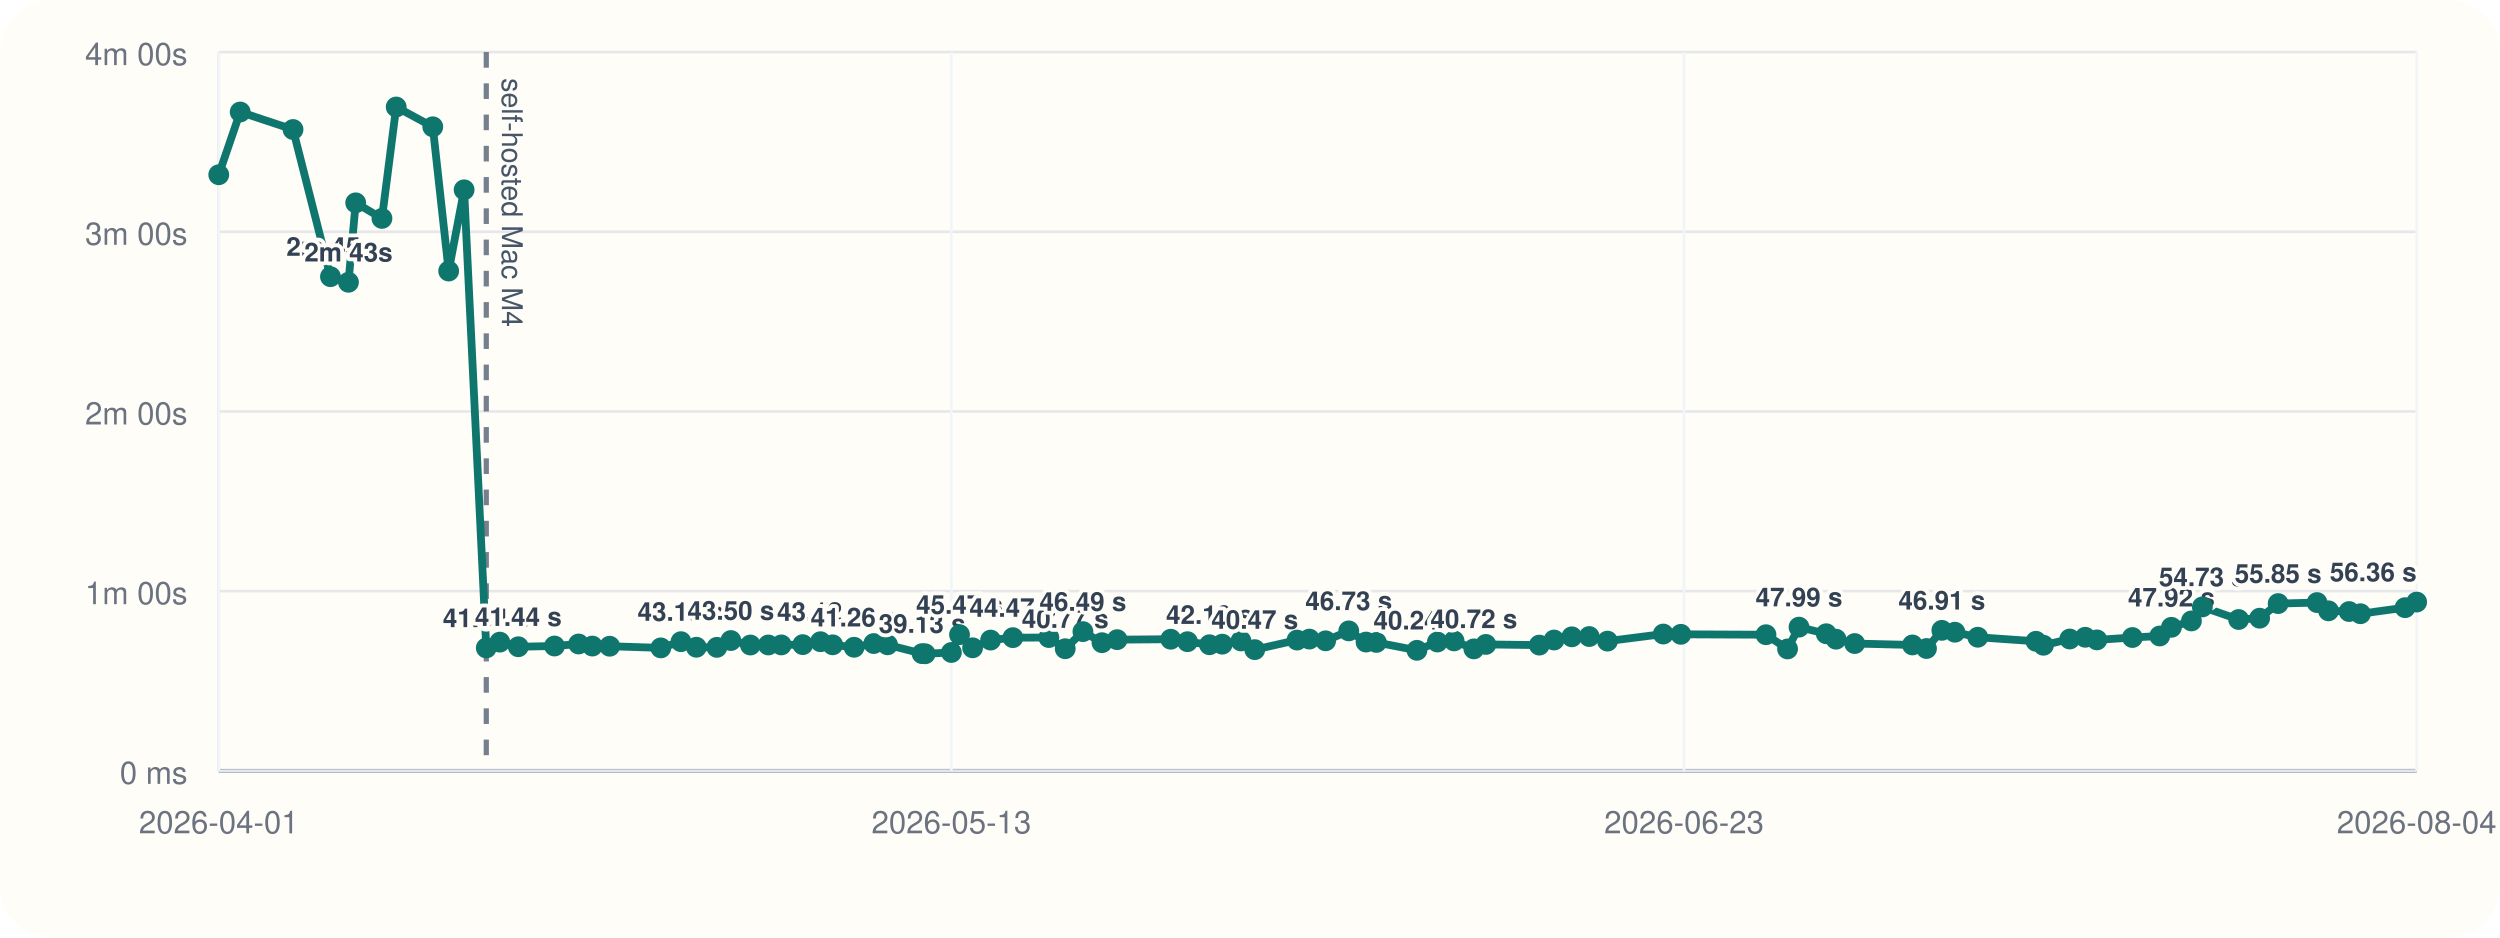
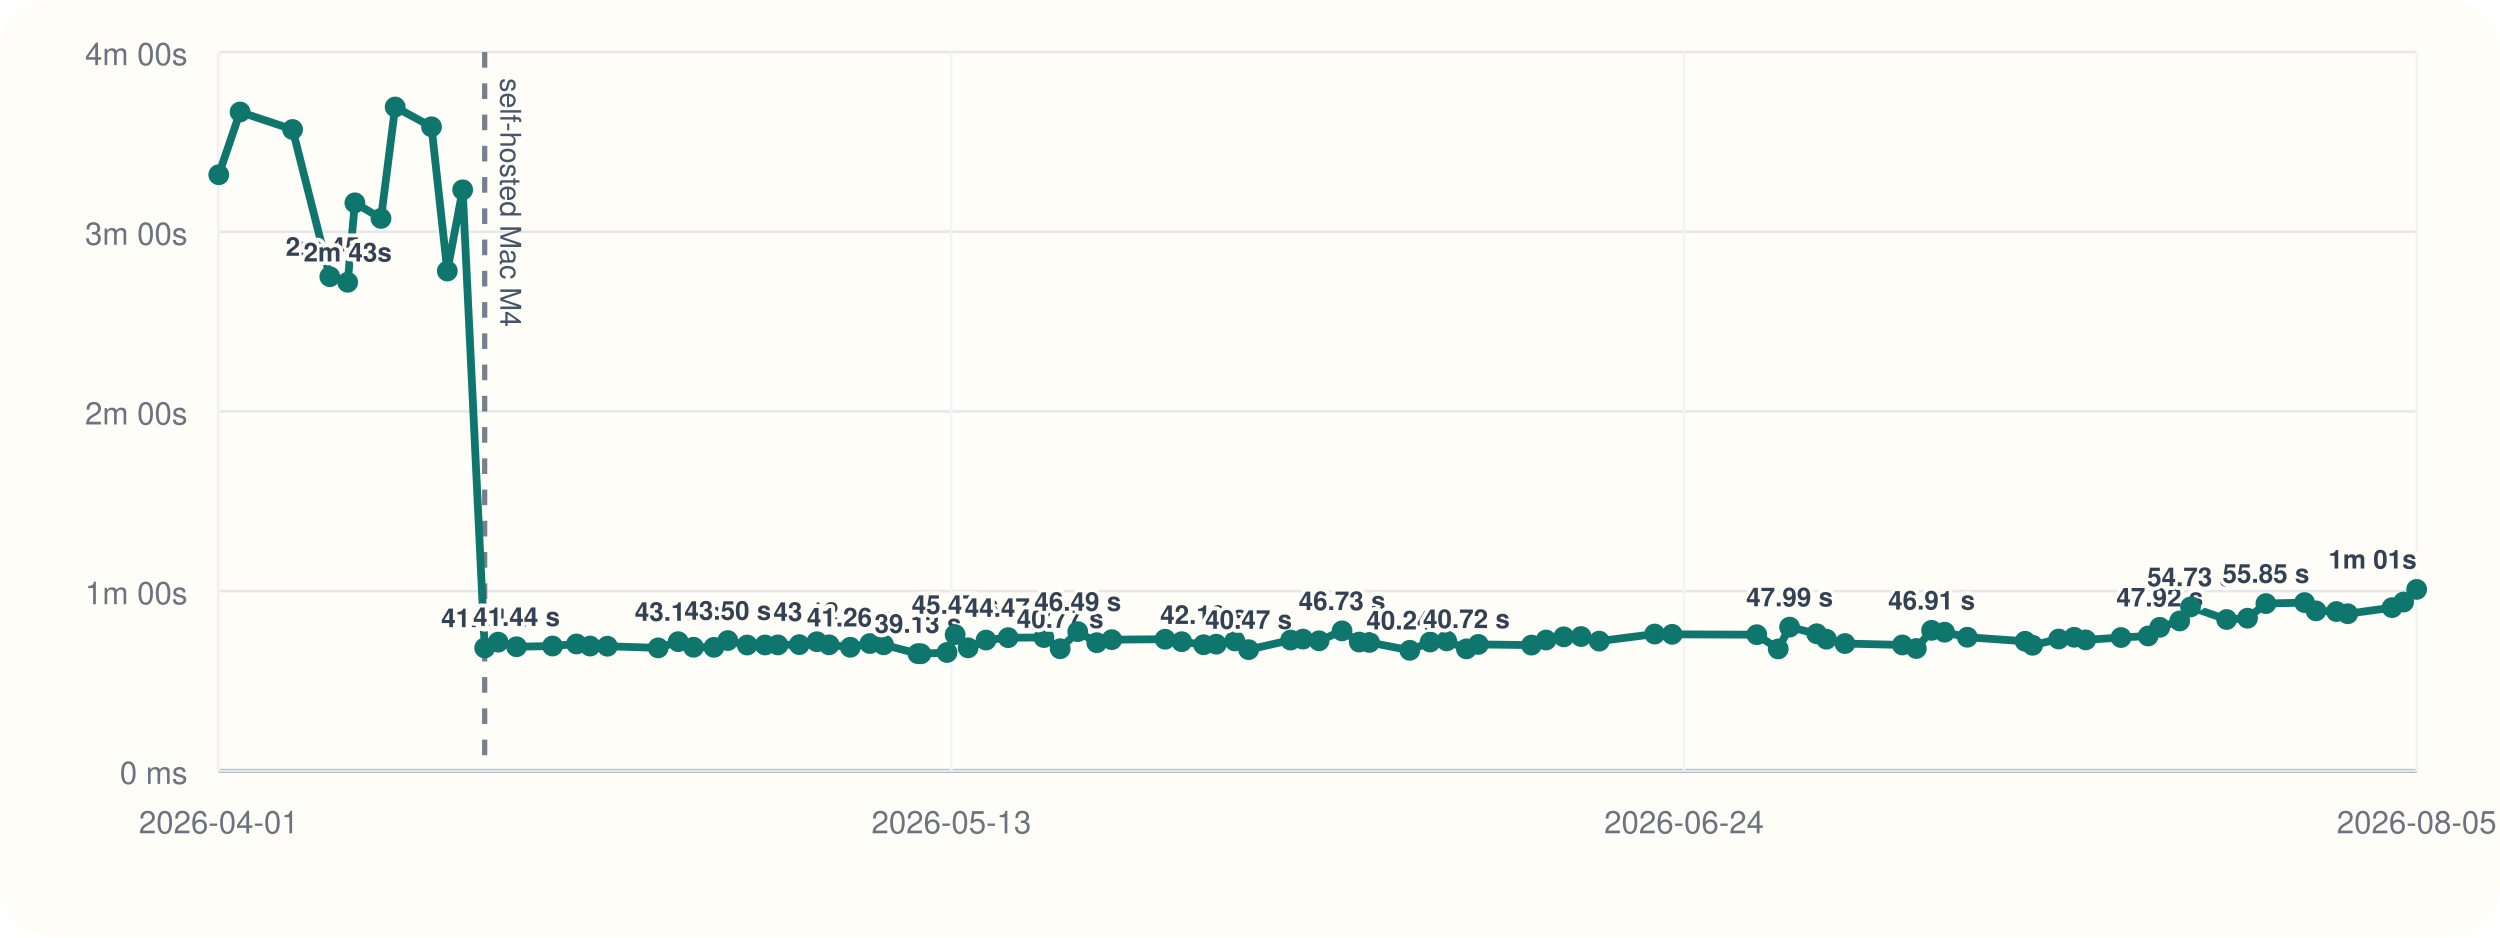
<svg xmlns="http://www.w3.org/2000/svg" viewBox="0 0 960 360">
  <rect width="960" height="360" rx="20" fill="#fffdf7" />
  <line x1="84" y1="296" x2="928" y2="296" stroke="#cbd5e1" stroke-width="1" />
  <line x1="84" y1="20" x2="84" y2="296" stroke="#cbd5e1" stroke-width="1" />
  <line x1="84" y1="296.00" x2="928" y2="296.00" stroke="#94a3b8" stroke-width="1.5" />
  <line x1="84" y1="296.00" x2="928" y2="296.00" stroke="#e5e7eb" stroke-width="1" />
  <text x="72" y="301.00" text-anchor="end" font-size="12" font-family="Helvetica, Arial, sans-serif" fill="#6b7280">0 ms</text>
  <line x1="84" y1="227.00" x2="928" y2="227.00" stroke="#e5e7eb" stroke-width="1" />
  <text x="72" y="232.00" text-anchor="end" font-size="12" font-family="Helvetica, Arial, sans-serif" fill="#6b7280">1m 00s</text>
  <line x1="84" y1="158.00" x2="928" y2="158.00" stroke="#e5e7eb" stroke-width="1" />
  <text x="72" y="163.00" text-anchor="end" font-size="12" font-family="Helvetica, Arial, sans-serif" fill="#6b7280">2m 00s</text>
  <line x1="84" y1="89.00" x2="928" y2="89.00" stroke="#e5e7eb" stroke-width="1" />
  <text x="72" y="94.00" text-anchor="end" font-size="12" font-family="Helvetica, Arial, sans-serif" fill="#6b7280">3m 00s</text>
  <line x1="84" y1="20.00" x2="928" y2="20.00" stroke="#e5e7eb" stroke-width="1" />
  <text x="72" y="25.00" text-anchor="end" font-size="12" font-family="Helvetica, Arial, sans-serif" fill="#6b7280">4m 00s</text>
  <line x1="84.00" y1="20" x2="84.00" y2="296" stroke="#f1f5f9" stroke-width="1" />
  <text x="84.00" y="320" text-anchor="middle" font-size="12" font-family="Helvetica, Arial, sans-serif" fill="#6b7280">2026-04-01</text>
  <line x1="365.33" y1="20" x2="365.33" y2="296" stroke="#f1f5f9" stroke-width="1" />
  <text x="365.33" y="320" text-anchor="middle" font-size="12" font-family="Helvetica, Arial, sans-serif" fill="#6b7280">2026-05-13</text>
  <line x1="646.67" y1="20" x2="646.67" y2="296" stroke="#f1f5f9" stroke-width="1" />
-   <text x="646.67" y="320" text-anchor="middle" font-size="12" font-family="Helvetica, Arial, sans-serif" fill="#6b7280">2026-06-23</text>
+   <text x="646.67" y="320" text-anchor="middle" font-size="12" font-family="Helvetica, Arial, sans-serif" fill="#6b7280">2026-06-24</text>
  <line x1="928.00" y1="20" x2="928.00" y2="296" stroke="#f1f5f9" stroke-width="1" />
-   <text x="928.00" y="320" text-anchor="middle" font-size="12" font-family="Helvetica, Arial, sans-serif" fill="#6b7280">2026-08-04</text>
-   <line x1="186.73" y1="20" x2="186.73" y2="296" stroke="#475569" stroke-width="2" stroke-dasharray="6 6" opacity="0.75" />
-   <text x="192.73" y="30" transform="rotate(90 192.73 30)" font-size="11" font-family="Helvetica, Arial, sans-serif" fill="#475569">self-hosted Mac M4</text>
-   <polyline fill="none" stroke="#0f766e" stroke-width="3" points="84.00,67.10 92.24,43.01 112.52,49.73 126.90,106.24 133.81,108.39 136.59,77.89 146.67,83.87 152.14,41.09 166.19,48.69 172.29,104.08 178.22,72.89 186.73,248.81 191.93,246.58 199.03,248.35 212.93,248.07 222.19,247.29 227.46,248.09 234.12,248.15 253.75,248.79 261.49,246.40 267.40,248.54 275.28,248.58 280.65,245.97 288.15,247.69 295.04,247.67 300.02,247.65 308.25,247.54 315.06,246.42 319.75,247.61 327.97,248.55 335.53,247.12 340.82,247.60 354.08,251.00 355.26,251.05 365.33,250.55 368.46,243.71 373.48,248.76 380.40,245.79 388.94,244.86 402.76,244.82 409.04,249.11 415.84,242.54 423.17,246.79 428.98,245.63 449.56,245.46 456.00,246.41 464.44,247.58 469.35,247.36 476.53,246.12 481.83,249.46 498.06,245.78 502.81,245.41 509.04,246.07 517.93,242.26 524.56,246.55 528.53,246.69 544.10,249.72 551.96,246.53 558.36,246.10 565.96,249.17 570.57,247.46 591.10,247.72 596.75,245.77 603.58,244.54 610.26,244.43 617.28,246.19 638.69,243.47 645.45,243.58 678.14,243.73 686.42,249.19 690.82,240.82 701.28,243.36 705.04,245.45 712.20,247.12 734.38,247.66 739.77,249.03 745.67,242.05 750.69,242.77 759.47,244.70 781.80,246.25 784.69,247.78 794.78,245.38 800.73,244.71 805.22,245.72 818.84,244.81 829.33,244.22 833.82,240.89 841.51,238.44 845.70,233.07 859.64,237.89 867.70,237.39 874.81,231.77 889.74,231.39 894.16,234.56 902.05,234.83 906.42,235.67 923.54,233.34 928.00,231.19" />
+   <text x="928.00" y="320" text-anchor="middle" font-size="12" font-family="Helvetica, Arial, sans-serif" fill="#6b7280">2026-08-05</text>
+   <line x1="186.12" y1="20" x2="186.12" y2="296" stroke="#475569" stroke-width="2" stroke-dasharray="6 6" opacity="0.75" />
+   <text x="192.12" y="30" transform="rotate(90 192.12 30)" font-size="11" font-family="Helvetica, Arial, sans-serif" fill="#475569">self-hosted Mac M4</text>
+   <polyline fill="none" stroke="#0f766e" stroke-width="3" points="84.00,67.10 92.19,43.01 112.35,49.73 126.65,106.24 133.51,108.39 136.28,77.89 146.30,83.87 151.74,41.09 165.70,48.69 171.77,104.08 177.66,72.89 186.12,248.81 191.28,246.58 198.35,248.35 212.17,248.07 221.37,247.29 226.60,248.09 233.23,248.15 252.74,248.79 260.43,246.40 266.31,248.54 274.14,248.58 279.48,245.97 286.93,247.69 293.79,247.67 298.73,247.65 306.92,247.54 313.68,246.42 318.35,247.61 326.52,248.55 334.03,247.12 339.30,247.60 352.48,251.00 353.64,251.05 363.66,250.55 366.77,243.71 371.76,248.76 378.63,245.79 387.13,244.86 400.86,244.82 407.11,249.11 413.86,242.54 421.16,246.79 426.93,245.63 447.39,245.46 453.78,246.41 462.18,247.58 467.05,247.36 474.20,246.12 479.47,249.46 495.60,245.78 500.32,245.41 506.52,246.07 515.35,242.26 521.94,246.55 525.88,246.69 541.36,249.72 549.17,246.53 555.53,246.10 563.10,249.17 567.68,247.46 588.08,247.72 593.70,245.77 600.49,244.54 607.13,244.43 614.11,246.19 635.39,243.47 642.11,243.58 674.61,243.73 682.84,249.19 687.21,240.82 697.61,243.36 701.35,245.45 708.46,247.12 730.51,247.66 735.86,249.03 741.73,242.05 746.73,242.77 755.45,244.70 777.65,246.25 780.52,247.78 790.55,245.38 796.47,244.71 800.93,245.72 814.47,244.81 824.89,244.22 829.36,240.89 837.01,238.44 841.17,233.07 855.03,237.89 863.04,237.39 870.11,231.77 884.95,231.39 889.34,234.56 897.19,234.83 901.53,235.67 918.55,233.34 922.98,231.19 928.00,226.33" />
  <circle cx="84.00" cy="67.10" r="4" fill="#0f766e" />
-   <circle cx="92.24" cy="43.01" r="4" fill="#0f766e" />
-   <circle cx="112.52" cy="49.73" r="4" fill="#0f766e" />
-   <circle cx="126.90" cy="106.24" r="4" fill="#0f766e" />
-   <text x="126.90" y="98.24" text-anchor="middle" font-size="10" font-family="Helvetica, Arial, sans-serif" font-weight="600" paint-order="stroke" stroke="#fffdf7" stroke-width="3" stroke-linejoin="round" fill="#334155">2m 45s</text>
-   <circle cx="133.81" cy="108.39" r="4" fill="#0f766e" />
-   <text x="133.81" y="100.39" text-anchor="middle" font-size="10" font-family="Helvetica, Arial, sans-serif" font-weight="600" paint-order="stroke" stroke="#fffdf7" stroke-width="3" stroke-linejoin="round" fill="#334155">2m 43s</text>
-   <circle cx="136.59" cy="77.89" r="4" fill="#0f766e" />
-   <circle cx="146.67" cy="83.87" r="4" fill="#0f766e" />
-   <circle cx="152.14" cy="41.09" r="4" fill="#0f766e" />
-   <circle cx="166.19" cy="48.69" r="4" fill="#0f766e" />
-   <circle cx="172.29" cy="104.08" r="4" fill="#0f766e" />
-   <circle cx="178.22" cy="72.89" r="4" fill="#0f766e" />
-   <circle cx="186.73" cy="248.81" r="4" fill="#0f766e" />
-   <text x="186.73" y="240.81" text-anchor="middle" font-size="10" font-family="Helvetica, Arial, sans-serif" font-weight="600" paint-order="stroke" stroke="#fffdf7" stroke-width="3" stroke-linejoin="round" fill="#334155">41.04 s</text>
-   <circle cx="191.93" cy="246.58" r="4" fill="#0f766e" />
-   <circle cx="199.03" cy="248.35" r="4" fill="#0f766e" />
-   <text x="199.03" y="240.35" text-anchor="middle" font-size="10" font-family="Helvetica, Arial, sans-serif" font-weight="600" paint-order="stroke" stroke="#fffdf7" stroke-width="3" stroke-linejoin="round" fill="#334155">41.44 s</text>
-   <circle cx="212.93" cy="248.07" r="4" fill="#0f766e" />
-   <circle cx="222.19" cy="247.29" r="4" fill="#0f766e" />
-   <circle cx="227.46" cy="248.09" r="4" fill="#0f766e" />
-   <circle cx="234.12" cy="248.15" r="4" fill="#0f766e" />
-   <circle cx="253.75" cy="248.79" r="4" fill="#0f766e" />
-   <circle cx="261.49" cy="246.40" r="4" fill="#0f766e" />
-   <text x="261.49" y="238.40" text-anchor="middle" font-size="10" font-family="Helvetica, Arial, sans-serif" font-weight="600" paint-order="stroke" stroke="#fffdf7" stroke-width="3" stroke-linejoin="round" fill="#334155">43.13 s</text>
-   <circle cx="267.40" cy="248.54" r="4" fill="#0f766e" />
-   <circle cx="275.28" cy="248.58" r="4" fill="#0f766e" />
-   <circle cx="280.65" cy="245.97" r="4" fill="#0f766e" />
-   <text x="280.65" y="237.97" text-anchor="middle" font-size="10" font-family="Helvetica, Arial, sans-serif" font-weight="600" paint-order="stroke" stroke="#fffdf7" stroke-width="3" stroke-linejoin="round" fill="#334155">43.50 s</text>
-   <circle cx="288.15" cy="247.69" r="4" fill="#0f766e" />
-   <circle cx="295.04" cy="247.67" r="4" fill="#0f766e" />
-   <circle cx="300.02" cy="247.65" r="4" fill="#0f766e" />
-   <circle cx="308.25" cy="247.54" r="4" fill="#0f766e" />
-   <circle cx="315.06" cy="246.42" r="4" fill="#0f766e" />
-   <text x="315.06" y="238.42" text-anchor="middle" font-size="10" font-family="Helvetica, Arial, sans-serif" font-weight="600" paint-order="stroke" stroke="#fffdf7" stroke-width="3" stroke-linejoin="round" fill="#334155">43.12 s</text>
-   <circle cx="319.75" cy="247.61" r="4" fill="#0f766e" />
-   <circle cx="327.97" cy="248.55" r="4" fill="#0f766e" />
-   <text x="327.97" y="240.55" text-anchor="middle" font-size="10" font-family="Helvetica, Arial, sans-serif" font-weight="600" paint-order="stroke" stroke="#fffdf7" stroke-width="3" stroke-linejoin="round" fill="#334155">41.26 s</text>
-   <circle cx="335.53" cy="247.12" r="4" fill="#0f766e" />
-   <circle cx="340.82" cy="247.60" r="4" fill="#0f766e" />
-   <circle cx="354.08" cy="251.00" r="4" fill="#0f766e" />
-   <text x="354.08" y="243.00" text-anchor="middle" font-size="10" font-family="Helvetica, Arial, sans-serif" font-weight="600" paint-order="stroke" stroke="#fffdf7" stroke-width="3" stroke-linejoin="round" fill="#334155">39.13 s</text>
-   <circle cx="355.26" cy="251.05" r="4" fill="#0f766e" />
-   <circle cx="365.33" cy="250.55" r="4" fill="#0f766e" />
-   <circle cx="368.46" cy="243.71" r="4" fill="#0f766e" />
-   <text x="368.46" y="235.71" text-anchor="middle" font-size="10" font-family="Helvetica, Arial, sans-serif" font-weight="600" paint-order="stroke" stroke="#fffdf7" stroke-width="3" stroke-linejoin="round" fill="#334155">45.47 s</text>
-   <circle cx="373.48" cy="248.76" r="4" fill="#0f766e" />
-   <circle cx="380.40" cy="245.79" r="4" fill="#0f766e" />
-   <circle cx="388.94" cy="244.86" r="4" fill="#0f766e" />
-   <text x="388.94" y="236.86" text-anchor="middle" font-size="10" font-family="Helvetica, Arial, sans-serif" font-weight="600" paint-order="stroke" stroke="#fffdf7" stroke-width="3" stroke-linejoin="round" fill="#334155">44.47 s</text>
-   <circle cx="402.76" cy="244.82" r="4" fill="#0f766e" />
-   <circle cx="409.04" cy="249.11" r="4" fill="#0f766e" />
-   <text x="409.04" y="241.11" text-anchor="middle" font-size="10" font-family="Helvetica, Arial, sans-serif" font-weight="600" paint-order="stroke" stroke="#fffdf7" stroke-width="3" stroke-linejoin="round" fill="#334155">40.77 s</text>
-   <circle cx="415.84" cy="242.54" r="4" fill="#0f766e" />
-   <text x="415.84" y="234.54" text-anchor="middle" font-size="10" font-family="Helvetica, Arial, sans-serif" font-weight="600" paint-order="stroke" stroke="#fffdf7" stroke-width="3" stroke-linejoin="round" fill="#334155">46.49 s</text>
-   <circle cx="423.17" cy="246.79" r="4" fill="#0f766e" />
-   <circle cx="428.98" cy="245.63" r="4" fill="#0f766e" />
-   <circle cx="449.56" cy="245.46" r="4" fill="#0f766e" />
-   <circle cx="456.00" cy="246.41" r="4" fill="#0f766e" />
-   <circle cx="464.44" cy="247.58" r="4" fill="#0f766e" />
-   <text x="464.44" y="239.58" text-anchor="middle" font-size="10" font-family="Helvetica, Arial, sans-serif" font-weight="600" paint-order="stroke" stroke="#fffdf7" stroke-width="3" stroke-linejoin="round" fill="#334155">42.10 s</text>
-   <circle cx="469.35" cy="247.36" r="4" fill="#0f766e" />
-   <circle cx="476.53" cy="246.12" r="4" fill="#0f766e" />
-   <circle cx="481.83" cy="249.46" r="4" fill="#0f766e" />
-   <text x="481.83" y="241.46" text-anchor="middle" font-size="10" font-family="Helvetica, Arial, sans-serif" font-weight="600" paint-order="stroke" stroke="#fffdf7" stroke-width="3" stroke-linejoin="round" fill="#334155">40.47 s</text>
-   <circle cx="498.06" cy="245.78" r="4" fill="#0f766e" />
-   <circle cx="502.81" cy="245.41" r="4" fill="#0f766e" />
-   <circle cx="509.04" cy="246.07" r="4" fill="#0f766e" />
-   <circle cx="517.93" cy="242.26" r="4" fill="#0f766e" />
-   <text x="517.93" y="234.26" text-anchor="middle" font-size="10" font-family="Helvetica, Arial, sans-serif" font-weight="600" paint-order="stroke" stroke="#fffdf7" stroke-width="3" stroke-linejoin="round" fill="#334155">46.73 s</text>
-   <circle cx="524.56" cy="246.55" r="4" fill="#0f766e" />
-   <circle cx="528.53" cy="246.69" r="4" fill="#0f766e" />
-   <circle cx="544.10" cy="249.72" r="4" fill="#0f766e" />
-   <text x="544.10" y="241.72" text-anchor="middle" font-size="10" font-family="Helvetica, Arial, sans-serif" font-weight="600" paint-order="stroke" stroke="#fffdf7" stroke-width="3" stroke-linejoin="round" fill="#334155">40.24 s</text>
-   <circle cx="551.96" cy="246.53" r="4" fill="#0f766e" />
-   <circle cx="558.36" cy="246.10" r="4" fill="#0f766e" />
-   <circle cx="565.96" cy="249.17" r="4" fill="#0f766e" />
-   <text x="565.96" y="241.17" text-anchor="middle" font-size="10" font-family="Helvetica, Arial, sans-serif" font-weight="600" paint-order="stroke" stroke="#fffdf7" stroke-width="3" stroke-linejoin="round" fill="#334155">40.72 s</text>
-   <circle cx="570.57" cy="247.46" r="4" fill="#0f766e" />
-   <circle cx="591.10" cy="247.72" r="4" fill="#0f766e" />
-   <circle cx="596.75" cy="245.77" r="4" fill="#0f766e" />
-   <circle cx="603.58" cy="244.54" r="4" fill="#0f766e" />
-   <circle cx="610.26" cy="244.43" r="4" fill="#0f766e" />
-   <circle cx="617.28" cy="246.19" r="4" fill="#0f766e" />
-   <circle cx="638.69" cy="243.47" r="4" fill="#0f766e" />
-   <circle cx="645.45" cy="243.58" r="4" fill="#0f766e" />
-   <circle cx="678.14" cy="243.73" r="4" fill="#0f766e" />
-   <circle cx="686.42" cy="249.19" r="4" fill="#0f766e" />
-   <circle cx="690.82" cy="240.82" r="4" fill="#0f766e" />
-   <text x="690.82" y="232.82" text-anchor="middle" font-size="10" font-family="Helvetica, Arial, sans-serif" font-weight="600" paint-order="stroke" stroke="#fffdf7" stroke-width="3" stroke-linejoin="round" fill="#334155">47.99 s</text>
-   <circle cx="701.28" cy="243.36" r="4" fill="#0f766e" />
-   <circle cx="705.04" cy="245.45" r="4" fill="#0f766e" />
-   <circle cx="712.20" cy="247.12" r="4" fill="#0f766e" />
-   <circle cx="734.38" cy="247.66" r="4" fill="#0f766e" />
-   <circle cx="739.77" cy="249.03" r="4" fill="#0f766e" />
-   <circle cx="745.67" cy="242.05" r="4" fill="#0f766e" />
-   <text x="745.67" y="234.05" text-anchor="middle" font-size="10" font-family="Helvetica, Arial, sans-serif" font-weight="600" paint-order="stroke" stroke="#fffdf7" stroke-width="3" stroke-linejoin="round" fill="#334155">46.91 s</text>
-   <circle cx="750.69" cy="242.77" r="4" fill="#0f766e" />
-   <circle cx="759.47" cy="244.70" r="4" fill="#0f766e" />
-   <circle cx="781.80" cy="246.25" r="4" fill="#0f766e" />
-   <circle cx="784.69" cy="247.78" r="4" fill="#0f766e" />
-   <circle cx="794.78" cy="245.38" r="4" fill="#0f766e" />
-   <circle cx="800.73" cy="244.71" r="4" fill="#0f766e" />
-   <circle cx="805.22" cy="245.72" r="4" fill="#0f766e" />
-   <circle cx="818.84" cy="244.81" r="4" fill="#0f766e" />
-   <circle cx="829.33" cy="244.22" r="4" fill="#0f766e" />
-   <circle cx="833.82" cy="240.89" r="4" fill="#0f766e" />
-   <text x="833.82" y="232.89" text-anchor="middle" font-size="10" font-family="Helvetica, Arial, sans-serif" font-weight="600" paint-order="stroke" stroke="#fffdf7" stroke-width="3" stroke-linejoin="round" fill="#334155">47.92 s</text>
-   <circle cx="841.51" cy="238.44" r="4" fill="#0f766e" />
-   <circle cx="845.70" cy="233.07" r="4" fill="#0f766e" />
-   <text x="845.70" y="225.07" text-anchor="middle" font-size="10" font-family="Helvetica, Arial, sans-serif" font-weight="600" paint-order="stroke" stroke="#fffdf7" stroke-width="3" stroke-linejoin="round" fill="#334155">54.73 s</text>
-   <circle cx="859.64" cy="237.89" r="4" fill="#0f766e" />
-   <circle cx="867.70" cy="237.39" r="4" fill="#0f766e" />
-   <circle cx="874.81" cy="231.77" r="4" fill="#0f766e" />
-   <text x="874.81" y="223.77" text-anchor="middle" font-size="10" font-family="Helvetica, Arial, sans-serif" font-weight="600" paint-order="stroke" stroke="#fffdf7" stroke-width="3" stroke-linejoin="round" fill="#334155">55.85 s</text>
-   <circle cx="889.74" cy="231.39" r="4" fill="#0f766e" />
-   <circle cx="894.16" cy="234.56" r="4" fill="#0f766e" />
-   <circle cx="902.05" cy="234.83" r="4" fill="#0f766e" />
-   <circle cx="906.42" cy="235.67" r="4" fill="#0f766e" />
-   <circle cx="923.54" cy="233.34" r="4" fill="#0f766e" />
-   <circle cx="928.00" cy="231.19" r="4" fill="#0f766e" />
-   <text x="928.00" y="223.19" text-anchor="end" font-size="10" font-family="Helvetica, Arial, sans-serif" font-weight="600" paint-order="stroke" stroke="#fffdf7" stroke-width="3" stroke-linejoin="round" fill="#334155">56.36 s</text>
+   <circle cx="92.19" cy="43.01" r="4" fill="#0f766e" />
+   <circle cx="112.35" cy="49.73" r="4" fill="#0f766e" />
+   <circle cx="126.65" cy="106.24" r="4" fill="#0f766e" />
+   <text x="126.65" y="98.24" text-anchor="middle" font-size="10" font-family="Helvetica, Arial, sans-serif" font-weight="600" paint-order="stroke" stroke="#fffdf7" stroke-width="3" stroke-linejoin="round" fill="#334155">2m 45s</text>
+   <circle cx="133.51" cy="108.39" r="4" fill="#0f766e" />
+   <text x="133.51" y="100.39" text-anchor="middle" font-size="10" font-family="Helvetica, Arial, sans-serif" font-weight="600" paint-order="stroke" stroke="#fffdf7" stroke-width="3" stroke-linejoin="round" fill="#334155">2m 43s</text>
+   <circle cx="136.28" cy="77.89" r="4" fill="#0f766e" />
+   <circle cx="146.30" cy="83.87" r="4" fill="#0f766e" />
+   <circle cx="151.74" cy="41.09" r="4" fill="#0f766e" />
+   <circle cx="165.70" cy="48.69" r="4" fill="#0f766e" />
+   <circle cx="171.77" cy="104.08" r="4" fill="#0f766e" />
+   <circle cx="177.66" cy="72.89" r="4" fill="#0f766e" />
+   <circle cx="186.12" cy="248.81" r="4" fill="#0f766e" />
+   <text x="186.12" y="240.81" text-anchor="middle" font-size="10" font-family="Helvetica, Arial, sans-serif" font-weight="600" paint-order="stroke" stroke="#fffdf7" stroke-width="3" stroke-linejoin="round" fill="#334155">41.04 s</text>
+   <circle cx="191.28" cy="246.58" r="4" fill="#0f766e" />
+   <circle cx="198.35" cy="248.35" r="4" fill="#0f766e" />
+   <text x="198.35" y="240.35" text-anchor="middle" font-size="10" font-family="Helvetica, Arial, sans-serif" font-weight="600" paint-order="stroke" stroke="#fffdf7" stroke-width="3" stroke-linejoin="round" fill="#334155">41.44 s</text>
+   <circle cx="212.17" cy="248.07" r="4" fill="#0f766e" />
+   <circle cx="221.37" cy="247.29" r="4" fill="#0f766e" />
+   <circle cx="226.60" cy="248.09" r="4" fill="#0f766e" />
+   <circle cx="233.23" cy="248.15" r="4" fill="#0f766e" />
+   <circle cx="252.74" cy="248.79" r="4" fill="#0f766e" />
+   <circle cx="260.43" cy="246.40" r="4" fill="#0f766e" />
+   <text x="260.43" y="238.40" text-anchor="middle" font-size="10" font-family="Helvetica, Arial, sans-serif" font-weight="600" paint-order="stroke" stroke="#fffdf7" stroke-width="3" stroke-linejoin="round" fill="#334155">43.13 s</text>
+   <circle cx="266.31" cy="248.54" r="4" fill="#0f766e" />
+   <circle cx="274.14" cy="248.58" r="4" fill="#0f766e" />
+   <circle cx="279.48" cy="245.97" r="4" fill="#0f766e" />
+   <text x="279.48" y="237.97" text-anchor="middle" font-size="10" font-family="Helvetica, Arial, sans-serif" font-weight="600" paint-order="stroke" stroke="#fffdf7" stroke-width="3" stroke-linejoin="round" fill="#334155">43.50 s</text>
+   <circle cx="286.93" cy="247.69" r="4" fill="#0f766e" />
+   <circle cx="293.79" cy="247.67" r="4" fill="#0f766e" />
+   <circle cx="298.73" cy="247.65" r="4" fill="#0f766e" />
+   <circle cx="306.92" cy="247.54" r="4" fill="#0f766e" />
+   <circle cx="313.68" cy="246.42" r="4" fill="#0f766e" />
+   <text x="313.68" y="238.42" text-anchor="middle" font-size="10" font-family="Helvetica, Arial, sans-serif" font-weight="600" paint-order="stroke" stroke="#fffdf7" stroke-width="3" stroke-linejoin="round" fill="#334155">43.12 s</text>
+   <circle cx="318.35" cy="247.61" r="4" fill="#0f766e" />
+   <circle cx="326.52" cy="248.55" r="4" fill="#0f766e" />
+   <text x="326.52" y="240.55" text-anchor="middle" font-size="10" font-family="Helvetica, Arial, sans-serif" font-weight="600" paint-order="stroke" stroke="#fffdf7" stroke-width="3" stroke-linejoin="round" fill="#334155">41.26 s</text>
+   <circle cx="334.03" cy="247.12" r="4" fill="#0f766e" />
+   <circle cx="339.30" cy="247.60" r="4" fill="#0f766e" />
+   <circle cx="352.48" cy="251.00" r="4" fill="#0f766e" />
+   <text x="352.48" y="243.00" text-anchor="middle" font-size="10" font-family="Helvetica, Arial, sans-serif" font-weight="600" paint-order="stroke" stroke="#fffdf7" stroke-width="3" stroke-linejoin="round" fill="#334155">39.13 s</text>
+   <circle cx="353.64" cy="251.05" r="4" fill="#0f766e" />
+   <circle cx="363.66" cy="250.55" r="4" fill="#0f766e" />
+   <circle cx="366.77" cy="243.71" r="4" fill="#0f766e" />
+   <text x="366.77" y="235.71" text-anchor="middle" font-size="10" font-family="Helvetica, Arial, sans-serif" font-weight="600" paint-order="stroke" stroke="#fffdf7" stroke-width="3" stroke-linejoin="round" fill="#334155">45.47 s</text>
+   <circle cx="371.76" cy="248.76" r="4" fill="#0f766e" />
+   <circle cx="378.63" cy="245.79" r="4" fill="#0f766e" />
+   <circle cx="387.13" cy="244.86" r="4" fill="#0f766e" />
+   <text x="387.13" y="236.86" text-anchor="middle" font-size="10" font-family="Helvetica, Arial, sans-serif" font-weight="600" paint-order="stroke" stroke="#fffdf7" stroke-width="3" stroke-linejoin="round" fill="#334155">44.47 s</text>
+   <circle cx="400.86" cy="244.82" r="4" fill="#0f766e" />
+   <circle cx="407.11" cy="249.11" r="4" fill="#0f766e" />
+   <text x="407.11" y="241.11" text-anchor="middle" font-size="10" font-family="Helvetica, Arial, sans-serif" font-weight="600" paint-order="stroke" stroke="#fffdf7" stroke-width="3" stroke-linejoin="round" fill="#334155">40.77 s</text>
+   <circle cx="413.86" cy="242.54" r="4" fill="#0f766e" />
+   <text x="413.86" y="234.54" text-anchor="middle" font-size="10" font-family="Helvetica, Arial, sans-serif" font-weight="600" paint-order="stroke" stroke="#fffdf7" stroke-width="3" stroke-linejoin="round" fill="#334155">46.49 s</text>
+   <circle cx="421.16" cy="246.79" r="4" fill="#0f766e" />
+   <circle cx="426.93" cy="245.63" r="4" fill="#0f766e" />
+   <circle cx="447.39" cy="245.46" r="4" fill="#0f766e" />
+   <circle cx="453.78" cy="246.41" r="4" fill="#0f766e" />
+   <circle cx="462.18" cy="247.58" r="4" fill="#0f766e" />
+   <text x="462.18" y="239.58" text-anchor="middle" font-size="10" font-family="Helvetica, Arial, sans-serif" font-weight="600" paint-order="stroke" stroke="#fffdf7" stroke-width="3" stroke-linejoin="round" fill="#334155">42.10 s</text>
+   <circle cx="467.05" cy="247.36" r="4" fill="#0f766e" />
+   <circle cx="474.20" cy="246.12" r="4" fill="#0f766e" />
+   <circle cx="479.47" cy="249.46" r="4" fill="#0f766e" />
+   <text x="479.47" y="241.46" text-anchor="middle" font-size="10" font-family="Helvetica, Arial, sans-serif" font-weight="600" paint-order="stroke" stroke="#fffdf7" stroke-width="3" stroke-linejoin="round" fill="#334155">40.47 s</text>
+   <circle cx="495.60" cy="245.78" r="4" fill="#0f766e" />
+   <circle cx="500.32" cy="245.41" r="4" fill="#0f766e" />
+   <circle cx="506.52" cy="246.07" r="4" fill="#0f766e" />
+   <circle cx="515.35" cy="242.26" r="4" fill="#0f766e" />
+   <text x="515.35" y="234.26" text-anchor="middle" font-size="10" font-family="Helvetica, Arial, sans-serif" font-weight="600" paint-order="stroke" stroke="#fffdf7" stroke-width="3" stroke-linejoin="round" fill="#334155">46.73 s</text>
+   <circle cx="521.94" cy="246.55" r="4" fill="#0f766e" />
+   <circle cx="525.88" cy="246.69" r="4" fill="#0f766e" />
+   <circle cx="541.36" cy="249.72" r="4" fill="#0f766e" />
+   <text x="541.36" y="241.72" text-anchor="middle" font-size="10" font-family="Helvetica, Arial, sans-serif" font-weight="600" paint-order="stroke" stroke="#fffdf7" stroke-width="3" stroke-linejoin="round" fill="#334155">40.24 s</text>
+   <circle cx="549.17" cy="246.53" r="4" fill="#0f766e" />
+   <circle cx="555.53" cy="246.10" r="4" fill="#0f766e" />
+   <circle cx="563.10" cy="249.17" r="4" fill="#0f766e" />
+   <text x="563.10" y="241.17" text-anchor="middle" font-size="10" font-family="Helvetica, Arial, sans-serif" font-weight="600" paint-order="stroke" stroke="#fffdf7" stroke-width="3" stroke-linejoin="round" fill="#334155">40.72 s</text>
+   <circle cx="567.68" cy="247.46" r="4" fill="#0f766e" />
+   <circle cx="588.08" cy="247.72" r="4" fill="#0f766e" />
+   <circle cx="593.70" cy="245.77" r="4" fill="#0f766e" />
+   <circle cx="600.49" cy="244.54" r="4" fill="#0f766e" />
+   <circle cx="607.13" cy="244.43" r="4" fill="#0f766e" />
+   <circle cx="614.11" cy="246.19" r="4" fill="#0f766e" />
+   <circle cx="635.39" cy="243.47" r="4" fill="#0f766e" />
+   <circle cx="642.11" cy="243.58" r="4" fill="#0f766e" />
+   <circle cx="674.61" cy="243.73" r="4" fill="#0f766e" />
+   <circle cx="682.84" cy="249.19" r="4" fill="#0f766e" />
+   <circle cx="687.21" cy="240.82" r="4" fill="#0f766e" />
+   <text x="687.21" y="232.82" text-anchor="middle" font-size="10" font-family="Helvetica, Arial, sans-serif" font-weight="600" paint-order="stroke" stroke="#fffdf7" stroke-width="3" stroke-linejoin="round" fill="#334155">47.99 s</text>
+   <circle cx="697.61" cy="243.36" r="4" fill="#0f766e" />
+   <circle cx="701.35" cy="245.45" r="4" fill="#0f766e" />
+   <circle cx="708.46" cy="247.12" r="4" fill="#0f766e" />
+   <circle cx="730.51" cy="247.66" r="4" fill="#0f766e" />
+   <circle cx="735.86" cy="249.03" r="4" fill="#0f766e" />
+   <circle cx="741.73" cy="242.05" r="4" fill="#0f766e" />
+   <text x="741.73" y="234.05" text-anchor="middle" font-size="10" font-family="Helvetica, Arial, sans-serif" font-weight="600" paint-order="stroke" stroke="#fffdf7" stroke-width="3" stroke-linejoin="round" fill="#334155">46.91 s</text>
+   <circle cx="746.73" cy="242.77" r="4" fill="#0f766e" />
+   <circle cx="755.45" cy="244.70" r="4" fill="#0f766e" />
+   <circle cx="777.65" cy="246.25" r="4" fill="#0f766e" />
+   <circle cx="780.52" cy="247.78" r="4" fill="#0f766e" />
+   <circle cx="790.55" cy="245.38" r="4" fill="#0f766e" />
+   <circle cx="796.47" cy="244.71" r="4" fill="#0f766e" />
+   <circle cx="800.93" cy="245.72" r="4" fill="#0f766e" />
+   <circle cx="814.47" cy="244.81" r="4" fill="#0f766e" />
+   <circle cx="824.89" cy="244.22" r="4" fill="#0f766e" />
+   <circle cx="829.36" cy="240.89" r="4" fill="#0f766e" />
+   <text x="829.36" y="232.89" text-anchor="middle" font-size="10" font-family="Helvetica, Arial, sans-serif" font-weight="600" paint-order="stroke" stroke="#fffdf7" stroke-width="3" stroke-linejoin="round" fill="#334155">47.92 s</text>
+   <circle cx="837.01" cy="238.44" r="4" fill="#0f766e" />
+   <circle cx="841.17" cy="233.07" r="4" fill="#0f766e" />
+   <text x="841.17" y="225.07" text-anchor="middle" font-size="10" font-family="Helvetica, Arial, sans-serif" font-weight="600" paint-order="stroke" stroke="#fffdf7" stroke-width="3" stroke-linejoin="round" fill="#334155">54.73 s</text>
+   <circle cx="855.03" cy="237.89" r="4" fill="#0f766e" />
+   <circle cx="863.04" cy="237.39" r="4" fill="#0f766e" />
+   <circle cx="870.11" cy="231.77" r="4" fill="#0f766e" />
+   <text x="870.11" y="223.77" text-anchor="middle" font-size="10" font-family="Helvetica, Arial, sans-serif" font-weight="600" paint-order="stroke" stroke="#fffdf7" stroke-width="3" stroke-linejoin="round" fill="#334155">55.85 s</text>
+   <circle cx="884.95" cy="231.39" r="4" fill="#0f766e" />
+   <circle cx="889.34" cy="234.56" r="4" fill="#0f766e" />
+   <circle cx="897.19" cy="234.83" r="4" fill="#0f766e" />
+   <circle cx="901.53" cy="235.67" r="4" fill="#0f766e" />
+   <circle cx="918.55" cy="233.34" r="4" fill="#0f766e" />
+   <circle cx="922.98" cy="231.19" r="4" fill="#0f766e" />
+   <circle cx="928.00" cy="226.33" r="4" fill="#0f766e" />
+   <text x="928.00" y="218.33" text-anchor="end" font-size="10" font-family="Helvetica, Arial, sans-serif" font-weight="600" paint-order="stroke" stroke="#fffdf7" stroke-width="3" stroke-linejoin="round" fill="#334155">1m 01s</text>
</svg>
